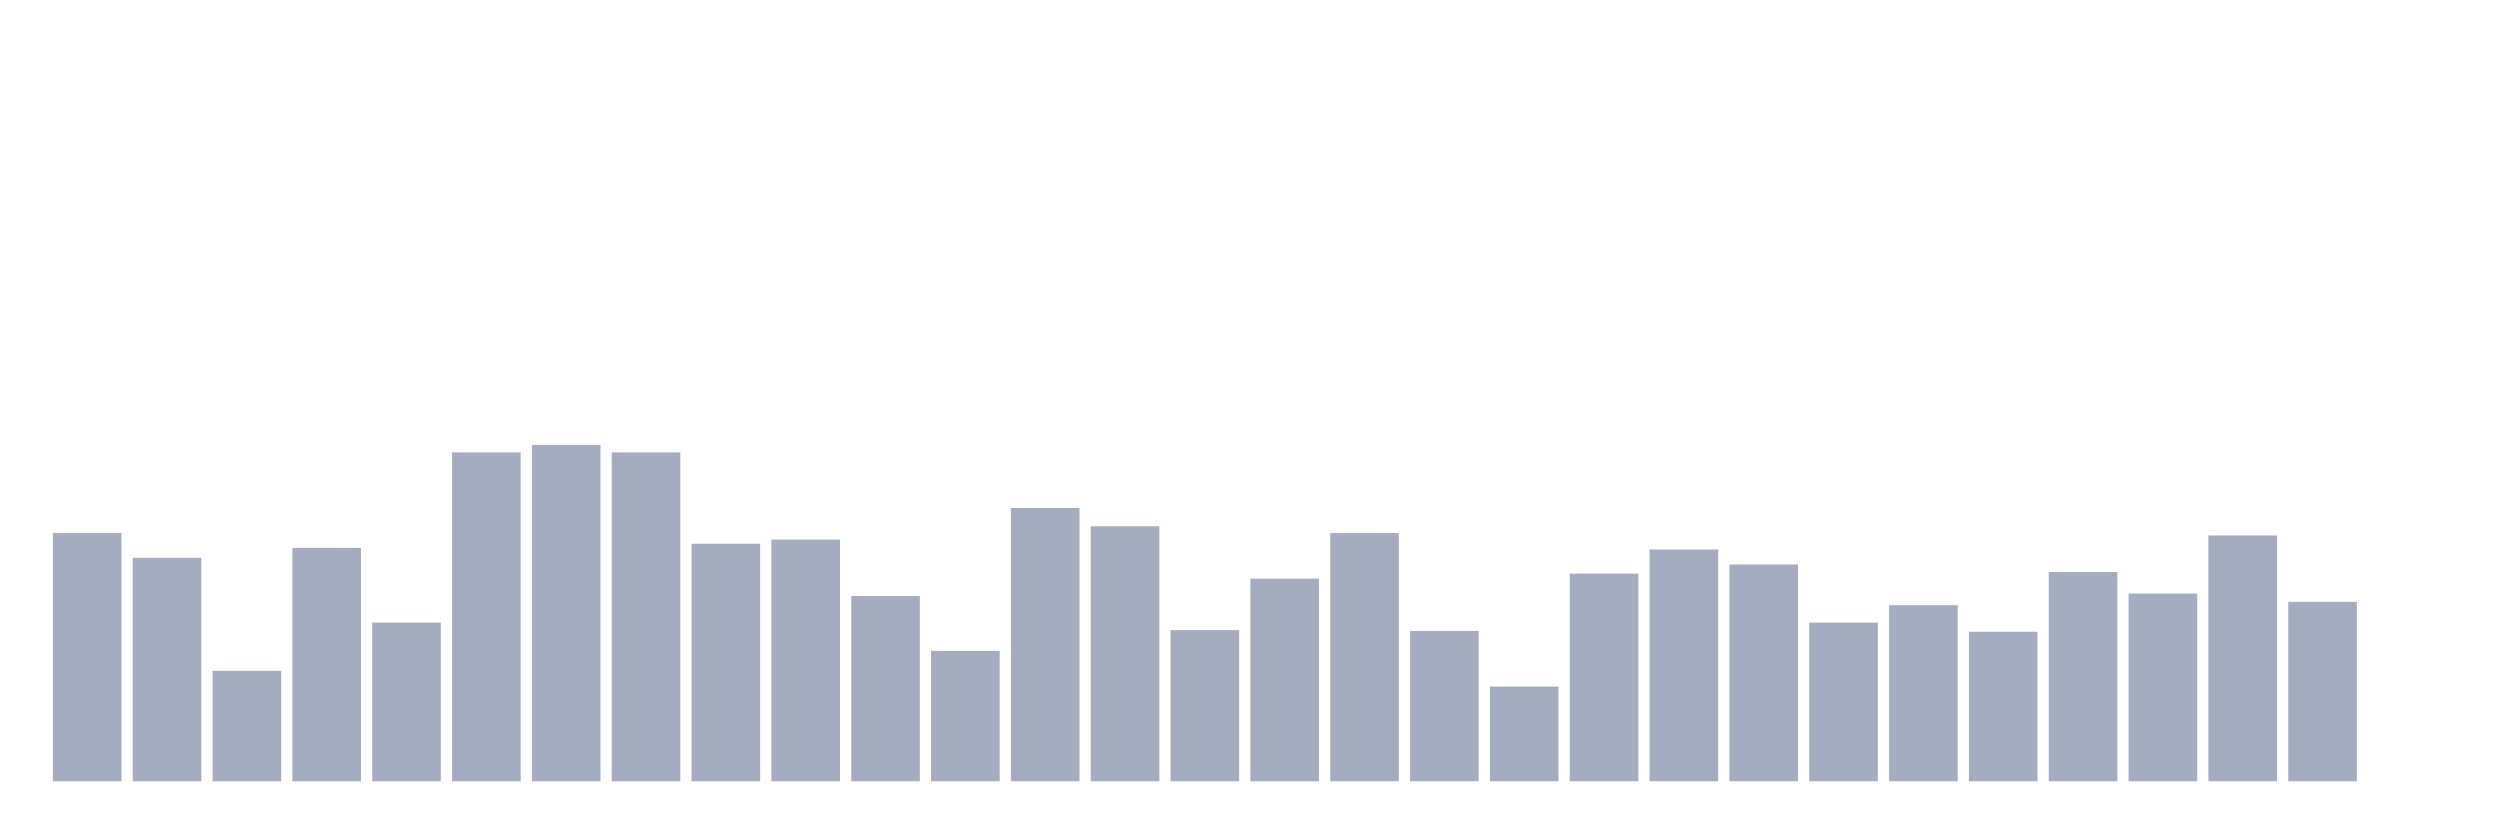
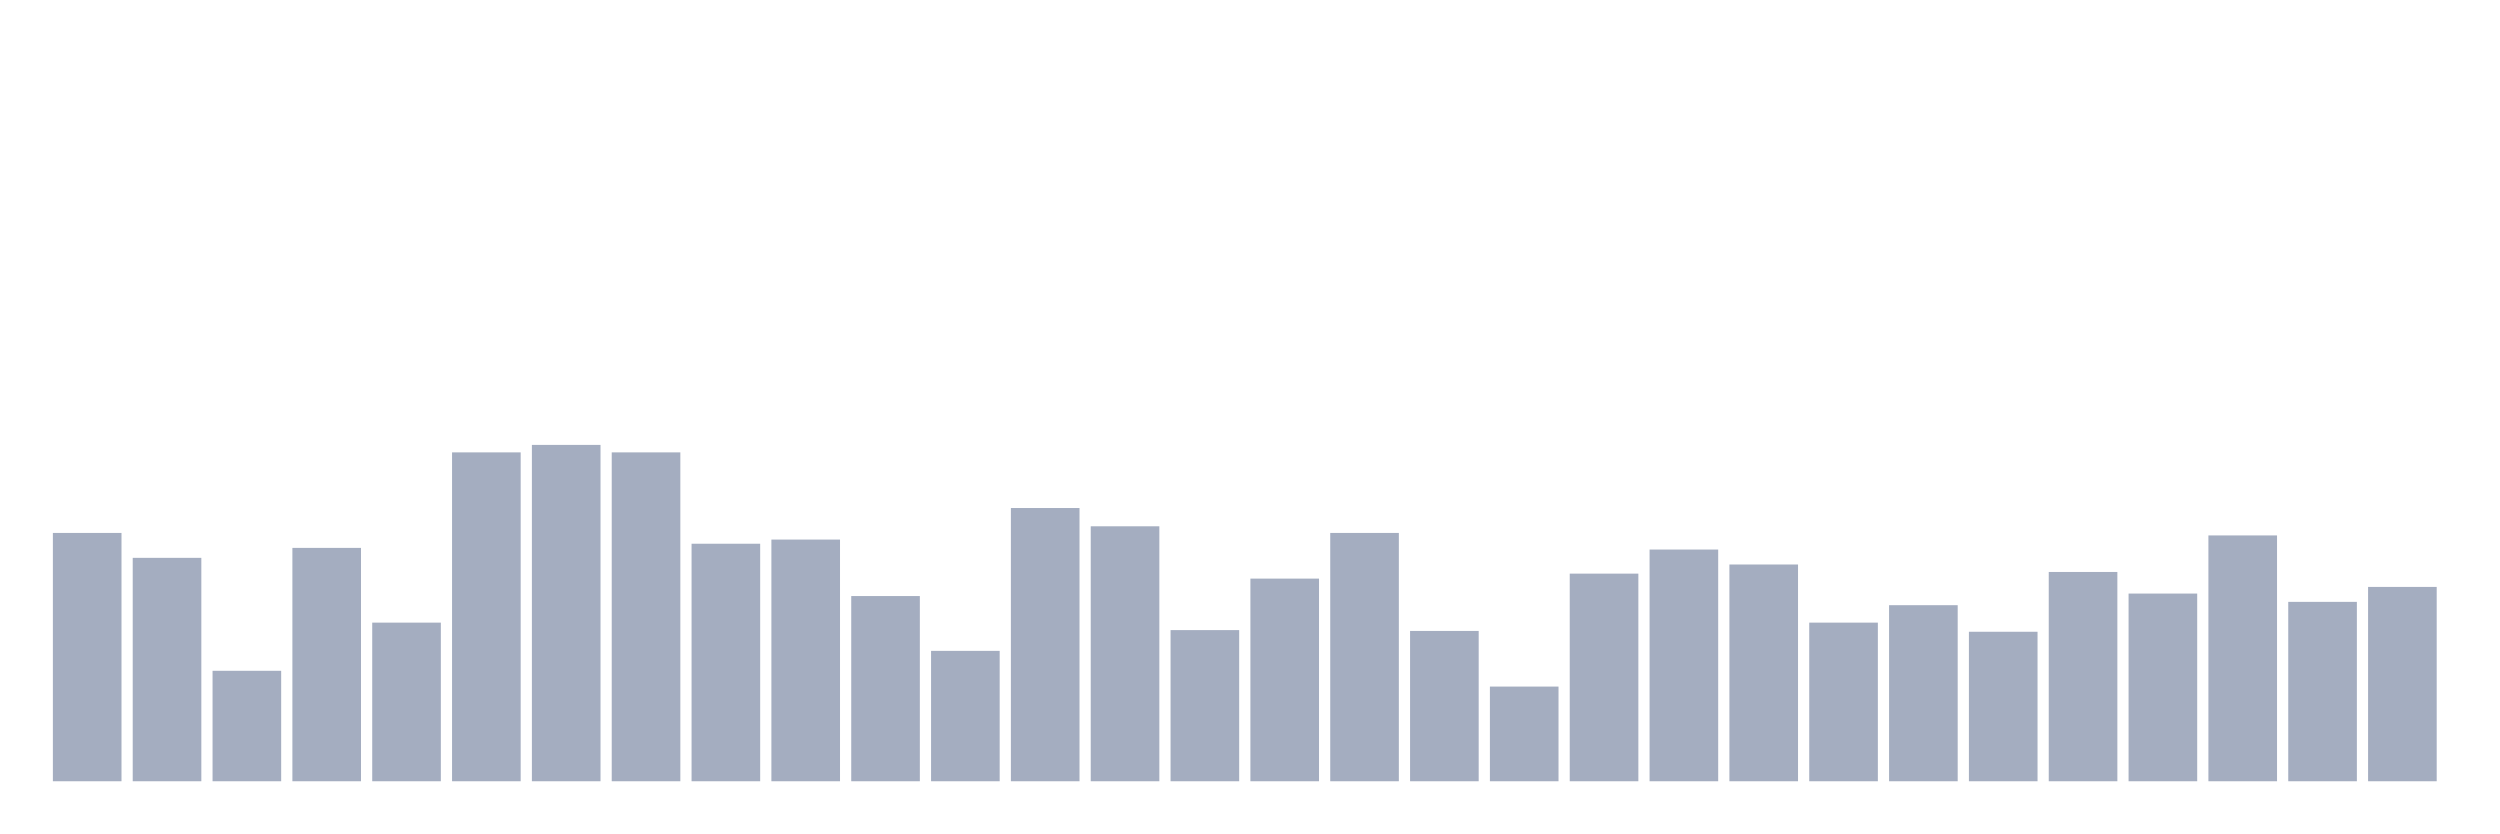
<svg xmlns="http://www.w3.org/2000/svg" viewBox="0 0 480 160">
  <g transform="translate(10,10)">
    <rect class="bar" x="0.153" width="13.175" y="92.323" height="47.677" fill="rgb(164,173,192)" />
    <rect class="bar" x="15.482" width="13.175" y="97.107" height="42.893" fill="rgb(164,173,192)" />
    <rect class="bar" x="30.81" width="13.175" y="118.793" height="21.207" fill="rgb(164,173,192)" />
    <rect class="bar" x="46.138" width="13.175" y="95.194" height="44.806" fill="rgb(164,173,192)" />
    <rect class="bar" x="61.466" width="13.175" y="109.544" height="30.456" fill="rgb(164,173,192)" />
    <rect class="bar" x="76.794" width="13.175" y="76.856" height="63.144" fill="rgb(164,173,192)" />
    <rect class="bar" x="92.123" width="13.175" y="75.421" height="64.579" fill="rgb(164,173,192)" />
    <rect class="bar" x="107.451" width="13.175" y="76.856" height="63.144" fill="rgb(164,173,192)" />
    <rect class="bar" x="122.779" width="13.175" y="94.396" height="45.604" fill="rgb(164,173,192)" />
    <rect class="bar" x="138.107" width="13.175" y="93.599" height="46.401" fill="rgb(164,173,192)" />
    <rect class="bar" x="153.436" width="13.175" y="104.442" height="35.558" fill="rgb(164,173,192)" />
    <rect class="bar" x="168.764" width="13.175" y="114.966" height="25.034" fill="rgb(164,173,192)" />
    <rect class="bar" x="184.092" width="13.175" y="87.54" height="52.46" fill="rgb(164,173,192)" />
    <rect class="bar" x="199.42" width="13.175" y="91.048" height="48.952" fill="rgb(164,173,192)" />
    <rect class="bar" x="214.748" width="13.175" y="110.979" height="29.021" fill="rgb(164,173,192)" />
    <rect class="bar" x="230.077" width="13.175" y="101.093" height="38.907" fill="rgb(164,173,192)" />
    <rect class="bar" x="245.405" width="13.175" y="92.323" height="47.677" fill="rgb(164,173,192)" />
    <rect class="bar" x="260.733" width="13.175" y="111.139" height="28.861" fill="rgb(164,173,192)" />
    <rect class="bar" x="276.061" width="13.175" y="121.822" height="18.178" fill="rgb(164,173,192)" />
    <rect class="bar" x="291.39" width="13.175" y="100.137" height="39.863" fill="rgb(164,173,192)" />
    <rect class="bar" x="306.718" width="13.175" y="95.513" height="44.487" fill="rgb(164,173,192)" />
    <rect class="bar" x="322.046" width="13.175" y="98.383" height="41.617" fill="rgb(164,173,192)" />
    <rect class="bar" x="337.374" width="13.175" y="109.544" height="30.456" fill="rgb(164,173,192)" />
    <rect class="bar" x="352.702" width="13.175" y="106.196" height="33.804" fill="rgb(164,173,192)" />
    <rect class="bar" x="368.031" width="13.175" y="111.298" height="28.702" fill="rgb(164,173,192)" />
    <rect class="bar" x="383.359" width="13.175" y="99.818" height="40.182" fill="rgb(164,173,192)" />
    <rect class="bar" x="398.687" width="13.175" y="103.964" height="36.036" fill="rgb(164,173,192)" />
    <rect class="bar" x="414.015" width="13.175" y="92.802" height="47.198" fill="rgb(164,173,192)" />
    <rect class="bar" x="429.344" width="13.175" y="105.558" height="34.442" fill="rgb(164,173,192)" />
-     <rect class="bar" x="444.672" width="13.175" y="140" height="0" fill="rgb(164,173,192)" />
+     <rect class="bar" x="444.672" width="13.175" y="102.688" height="37.312" fill="rgb(164,173,192)" />
  </g>
</svg>
